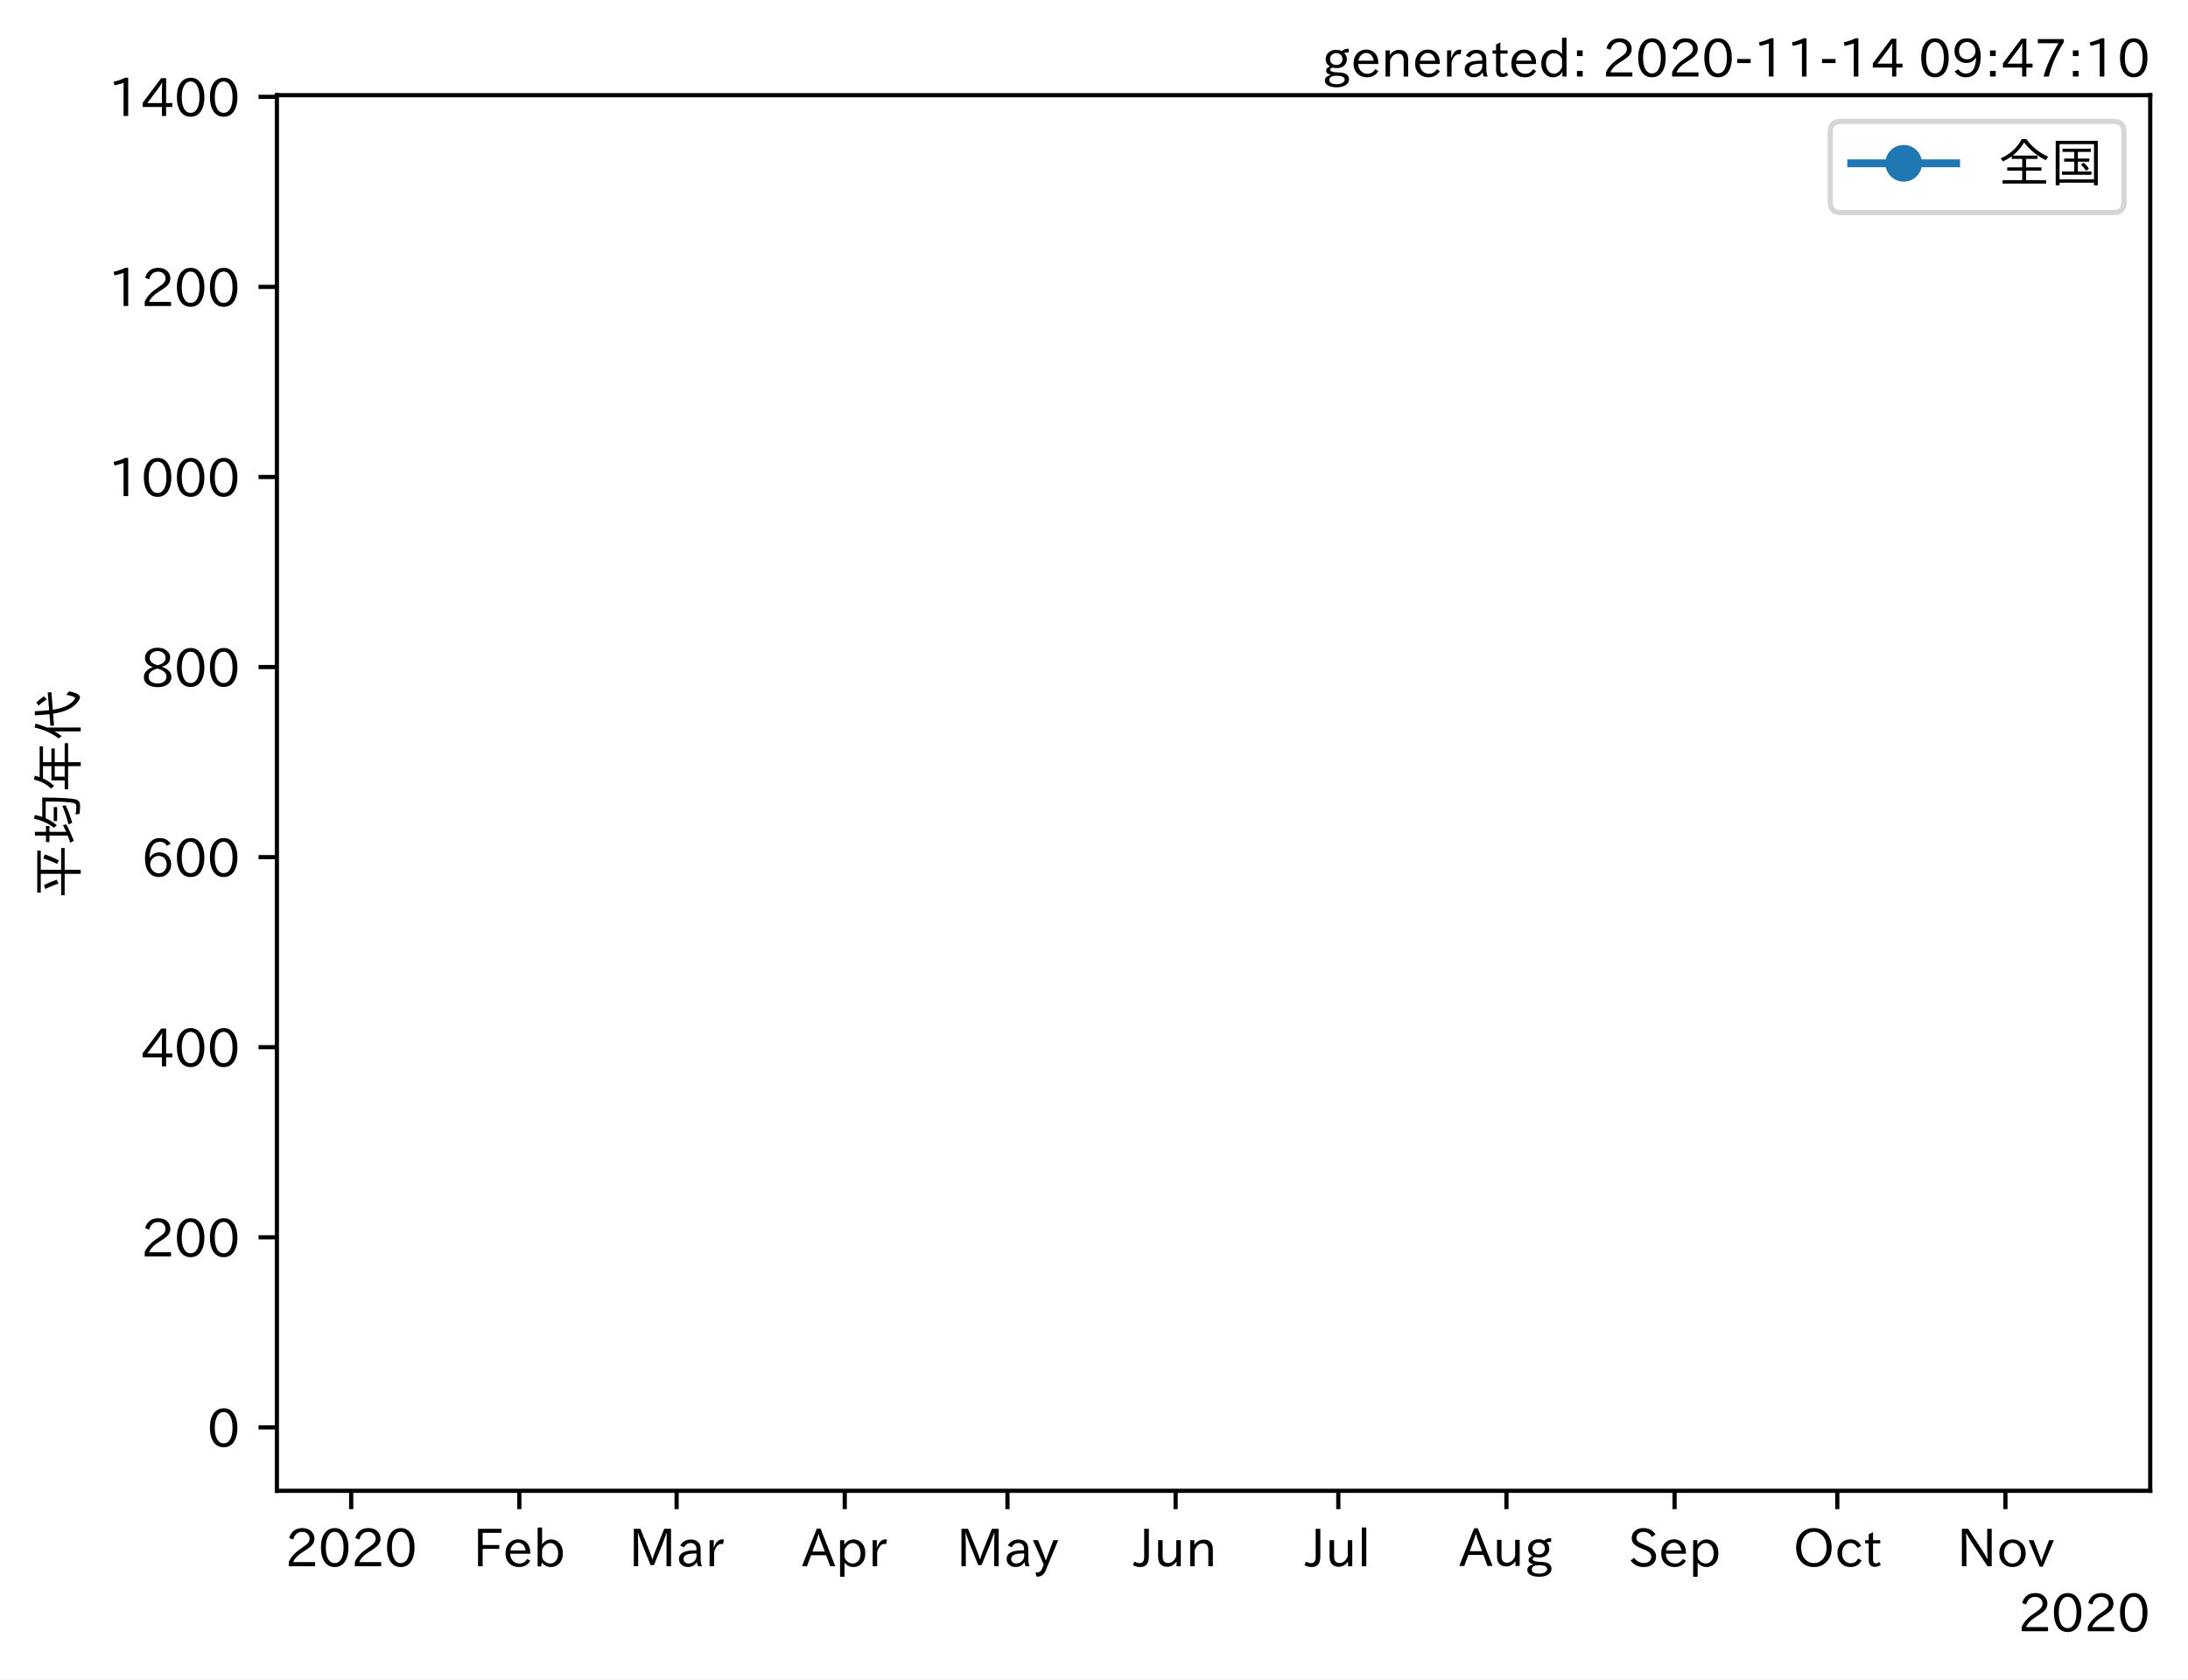
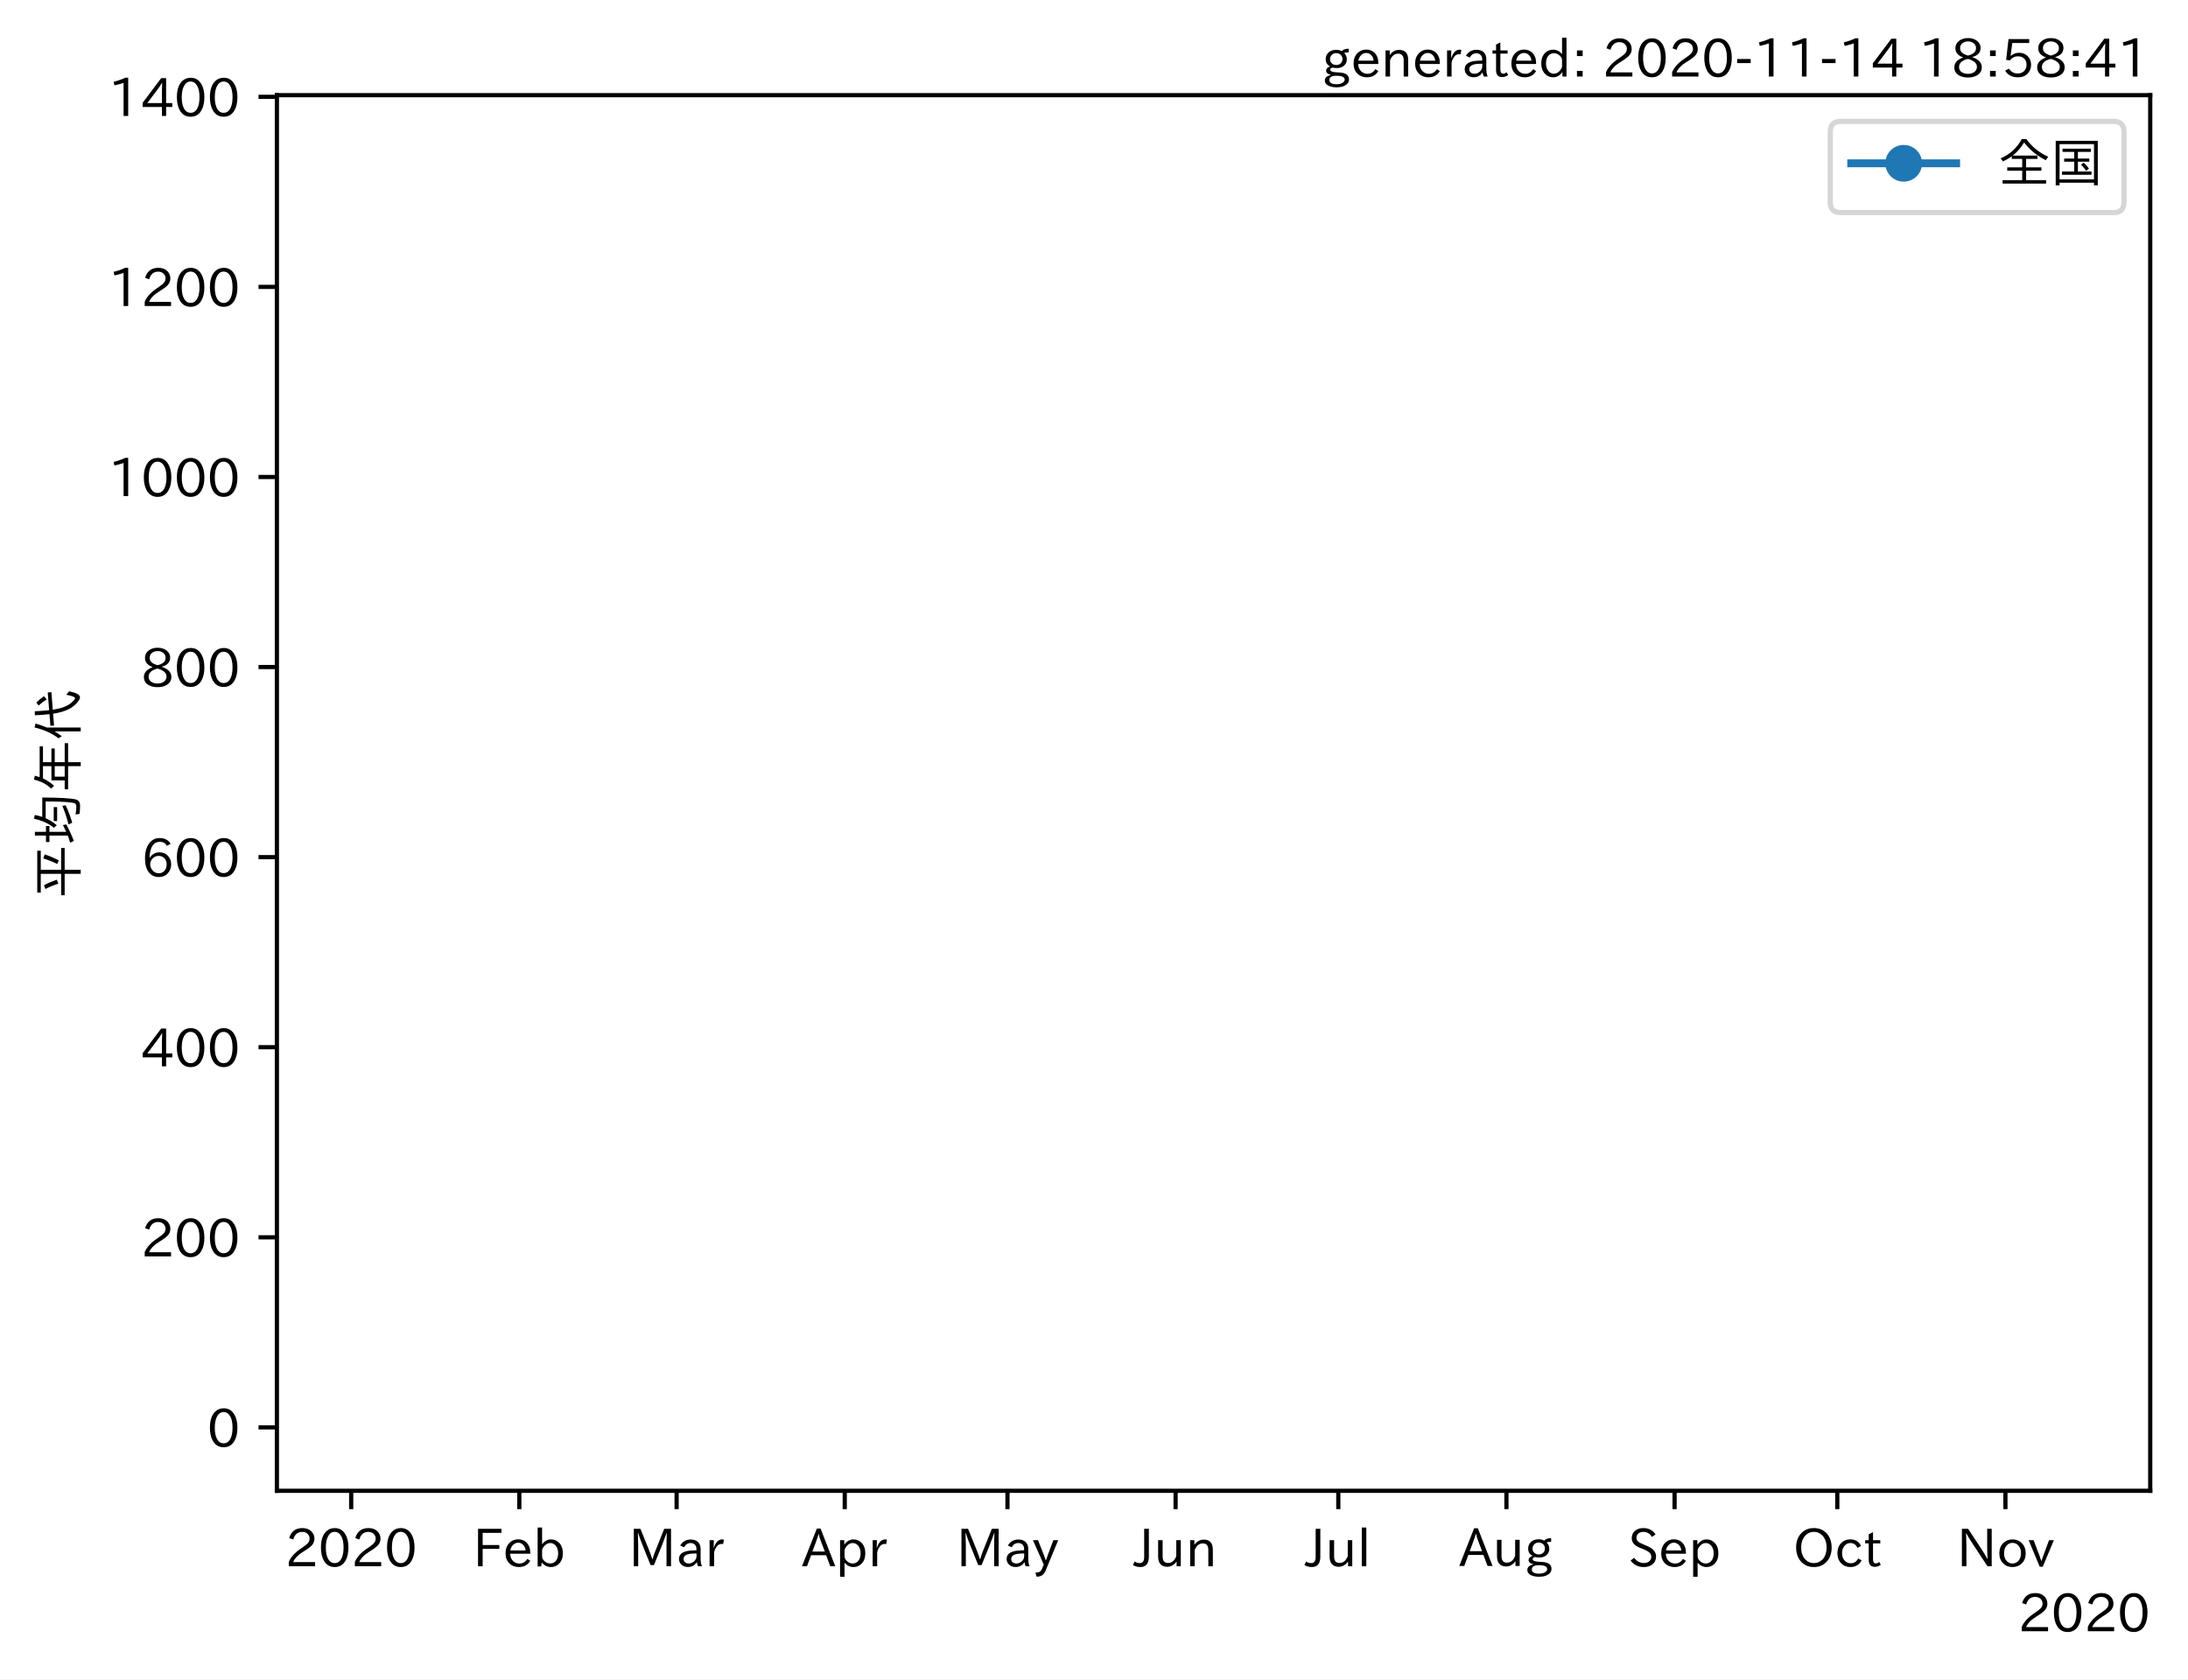
<svg xmlns="http://www.w3.org/2000/svg" xmlns:xlink="http://www.w3.org/1999/xlink" height="320.24pt" version="1.1" viewBox="0 0 417.104 320.24" width="417.104pt">
  <defs>
    <style type="text/css">*{stroke-linecap:butt;stroke-linejoin:round;}</style>
  </defs>
  <g id="figure_1">
    <g id="patch_1">
      <path d="M 0 320.24  L 417.104 320.24  L 417.104 0  L 0 0  z " style="fill:#ffffff;" />
    </g>
    <g id="axes_1">
      <g id="patch_2">
        <path d="M 52.784 284.259  L 409.904 284.259  L 409.904 18.147  L 52.784 18.147  z " style="fill:#ffffff;" />
      </g>
      <g id="matplotlib.axis_1">
        <g id="xtick_1">
          <g id="line2d_1">
            <defs>
-               <path d="M 0 0  L 0 3.5  " id="m4d1374d132" style="stroke:#000000;stroke-width:0.8;" />
+               <path d="M 0 0  L 0 3.5  " id="m9beedb4785" style="stroke:#000000;stroke-width:0.8;" />
            </defs>
            <g>
-               <use style="stroke:#000000;stroke-width:0.8;" x="66.949" xlink:href="#m4d1374d132" y="284.259" />
+               <use style="stroke:#000000;stroke-width:0.8;" x="66.949" xlink:href="#m9beedb4785" y="284.259" />
            </g>
          </g>
          <g id="text_1">
            <g transform="translate(54.35236 298.7493)scale(0.1 -0.1)">
              <defs>
                <path d="M 57.172 0.984  L 6.984 0.984  L 6.984 9.281  Q 12.891 23.047 29.594 34.422  L 32.375 36.281  Q 40.922 42.141 43.609 45.406  Q 46.688 49.266 46.688 53.812  Q 46.688 58.938 43.062 62.547  Q 39.062 66.547 32.562 66.547  Q 19.531 66.547 15.484 52  L 7.766 54.781  Q 13.328 73.828 33.062 73.828  Q 43.844 73.828 50.25 67.438  Q 55.859 61.672 55.859 53.516  Q 55.859 47.469 52.25 42.531  Q 48.922 37.75 36.969 30.281  L 34.859 29  Q 19.625 19.578 15.281 8.891  L 57.172 8.891  z " id="IPAexGothic-50" />
                <path d="M 31.844 73.828  Q 45.016 73.828 52.094 61.625  Q 57.719 51.953 57.719 36.625  Q 57.719 21.438 52.094 11.578  Q 45.125 -0.484 31.5 -0.484  Q 17.922 -0.484 10.938 11.578  Q 5.328 21.438 5.328 36.719  Q 5.328 58.016 15.625 67.719  Q 22.172 73.828 31.844 73.828  z M 31.5 66.656  Q 23.688 66.656 19.188 58.734  Q 14.594 50.734 14.594 36.625  Q 14.594 22.75 19.094 14.797  Q 23.641 6.984 31.5 6.984  Q 40.922 6.984 45.453 18.016  Q 48.438 25.344 48.438 37.109  Q 48.438 50.875 43.844 58.734  Q 39.203 66.656 31.5 66.656  z " id="IPAexGothic-48" />
              </defs>
              <use xlink:href="#IPAexGothic-50" />
              <use x="62.988" xlink:href="#IPAexGothic-48" />
              <use x="125.977" xlink:href="#IPAexGothic-50" />
              <use x="188.965" xlink:href="#IPAexGothic-48" />
            </g>
          </g>
        </g>
        <g id="xtick_2">
          <g id="line2d_2">
            <g>
-               <use style="stroke:#000000;stroke-width:0.8;" x="99.001" xlink:href="#m4d1374d132" y="284.259" />
+               <use style="stroke:#000000;stroke-width:0.8;" x="99.001" xlink:href="#m9beedb4785" y="284.259" />
            </g>
          </g>
          <g id="text_2">
            <g transform="translate(90.17768 298.7493)scale(0.1 -0.1)">
              <defs>
                <path d="M 54.203 64.703  L 18.312 64.703  L 18.312 41.5  L 50.094 41.5  L 50.094 34.188  L 18.312 34.188  L 18.312 0.984  L 9.516 0.984  L 9.516 72.406  L 54.203 72.406  z " id="IPAexGothic-70" />
                <path d="M 13.484 24.906  Q 13.922 16.266 18.891 11.281  Q 23.969 6.203 31.203 6.203  Q 40.719 6.203 46.297 15.094  L 51.906 11.375  Q 44.828 -0.484 30.172 -0.484  Q 19.094 -0.484 11.969 6.594  Q 4.781 13.812 4.781 25.641  Q 4.781 38.188 12.312 45.703  Q 19 52.391 29 52.391  Q 38.422 52.391 44.781 46.188  Q 51.906 38.969 51.906 26.906  L 51.906 24.906  z M 43.062 31.203  Q 42.328 37.984 38.281 41.891  Q 34.281 45.906 28.812 45.906  Q 22.469 45.906 17.969 40.484  Q 14.891 36.812 13.969 31.203  z " id="IPAexGothic-101" />
                <path d="M 17.578 42.672  Q 24.219 52.203 34.672 52.203  Q 43.562 52.203 49.859 45.906  Q 57.172 38.578 57.172 25.688  Q 57.172 13.094 49.859 5.812  Q 43.562 -0.484 34.469 -0.484  Q 24.359 -0.484 17 8.062  L 15.766 0.688  L 9.078 0.688  L 9.078 74.906  L 17.578 74.906  z M 17.578 31.203  L 17.578 19.578  Q 17.578 13.875 23.875 9.375  Q 28.172 6.297 33.109 6.297  Q 38.875 6.297 42.875 10.297  Q 48.188 15.766 48.188 25.484  Q 48.188 34.281 43.797 39.891  Q 39.453 45.312 33.203 45.312  Q 27.484 45.312 22.469 40.281  Q 17.578 35.406 17.578 31.203  z " id="IPAexGothic-98" />
              </defs>
              <use xlink:href="#IPAexGothic-70" />
              <use x="57.178" xlink:href="#IPAexGothic-101" />
              <use x="114.062" xlink:href="#IPAexGothic-98" />
            </g>
          </g>
        </g>
        <g id="xtick_3">
          <g id="line2d_3">
            <g>
-               <use style="stroke:#000000;stroke-width:0.8;" x="128.985" xlink:href="#m4d1374d132" y="284.259" />
+               <use style="stroke:#000000;stroke-width:0.8;" x="128.985" xlink:href="#m9beedb4785" y="284.259" />
            </g>
          </g>
          <g id="text_3">
            <g transform="translate(119.8758 298.7493)scale(0.1 -0.1)">
              <defs>
                <path d="M 80.422 0.984  L 71.828 0.984  L 71.828 39.594  Q 71.828 51.266 72.406 64.594  L 72.016 64.594  Q 68.062 53.266 63.531 41.797  L 47.906 3.266  L 41.406 3.266  L 25.641 42.578  Q 20.75 54.781 17.625 64.703  L 17.234 64.703  Q 17.828 48.922 17.828 39.891  L 17.828 0.984  L 9.516 0.984  L 9.516 72.406  L 22.125 72.406  L 39.109 30.375  Q 42.141 23 44.828 14.156  L 45.125 14.156  Q 47.312 22.125 50.531 30.172  L 67.438 72.406  L 80.422 72.406  z " id="IPAexGothic-77" />
                <path d="M 49.312 0.984  L 41.75 0.984  Q 39.984 4.734 39.547 8.688  L 39.203 8.688  Q 33.547 -0.391 22.312 -0.391  Q 14.594 -0.391 9.719 4.5  Q 5.422 8.797 5.422 14.984  Q 5.422 30.422 32.031 31.203  L 38.719 31.391  L 38.719 33.984  Q 38.719 39.203 35.75 42.188  Q 32.625 45.312 27.734 45.312  Q 19.344 45.312 15.141 37.156  L 7.719 40.578  Q 14.656 52 27.938 52  Q 37.109 52 42.047 46.875  Q 46.625 42.281 46.625 33.891  L 46.625 15.578  Q 46.625 6.25 49.312 0.984  z M 38.922 25.391  L 33.453 25.297  Q 14.109 24.859 14.109 14.891  Q 14.109 11.375 16.406 9.078  Q 19.234 6.297 23.828 6.297  Q 30.219 6.297 34.906 10.984  Q 38.922 15.141 38.922 21  z " id="IPAexGothic-97" />
                <path d="M 36.078 51.812  L 34.578 43.266  Q 32.906 43.609 31.594 43.609  Q 25.828 43.609 22.078 38.188  Q 17.391 31.344 17.391 26.172  L 17.391 0.984  L 8.797 0.984  L 8.797 50.781  L 16.891 50.781  L 16.5 35.984  L 16.703 35.984  Q 22.219 52.203 32.766 52.203  Q 34.469 52.203 36.078 51.812  z " id="IPAexGothic-114" />
              </defs>
              <use xlink:href="#IPAexGothic-77" />
              <use x="90.186" xlink:href="#IPAexGothic-97" />
              <use x="145.166" xlink:href="#IPAexGothic-114" />
            </g>
          </g>
        </g>
        <g id="xtick_4">
          <g id="line2d_4">
            <g>
-               <use style="stroke:#000000;stroke-width:0.8;" x="161.037" xlink:href="#m4d1374d132" y="284.259" />
+               <use style="stroke:#000000;stroke-width:0.8;" x="161.037" xlink:href="#m9beedb4785" y="284.259" />
            </g>
          </g>
          <g id="text_4">
            <g transform="translate(152.8948 298.7493)scale(0.1 -0.1)">
              <defs>
                <path d="M 63.375 0.984  L 53.812 0.984  L 45.906 22.016  L 17.188 22.016  L 9.422 0.984  L -0.094 0.984  L 28.219 72.906  L 35.297 72.906  z M 43.406 29.109  L 36.188 48.094  Q 33.203 56.062 31.688 62.5  L 31.391 62.5  Q 29.641 55.672 26.812 48.094  L 19.734 29.109  z " id="IPAexGothic-65" />
                <path d="M 16.797 42  Q 23.828 52.203 34.469 52.203  Q 43.266 52.203 49.562 45.906  Q 56.891 38.578 56.891 25.688  Q 56.891 13.141 49.656 5.812  Q 43.359 -0.484 34.375 -0.484  Q 24.516 -0.484 17.281 7.766  L 17.281 -19  L 8.797 -19  L 8.797 50.781  L 16.797 50.781  z M 17.281 30.469  L 17.281 20.172  Q 17.281 14.016 23.688 9.375  Q 27.984 6.297 32.906 6.297  Q 38.578 6.297 42.578 10.297  Q 47.906 15.578 47.906 25.484  Q 47.906 34.375 43.5 39.984  Q 39.109 45.312 32.812 45.312  Q 25.875 45.312 20.906 38.812  Q 17.281 34.125 17.281 30.469  z " id="IPAexGothic-112" />
              </defs>
              <use xlink:href="#IPAexGothic-65" />
              <use x="63.721" xlink:href="#IPAexGothic-112" />
              <use x="125.83" xlink:href="#IPAexGothic-114" />
            </g>
          </g>
        </g>
        <g id="xtick_5">
          <g id="line2d_5">
            <g>
-               <use style="stroke:#000000;stroke-width:0.8;" x="192.055" xlink:href="#m4d1374d132" y="284.259" />
+               <use style="stroke:#000000;stroke-width:0.8;" x="192.055" xlink:href="#m9beedb4785" y="284.259" />
            </g>
          </g>
          <g id="text_5">
            <g transform="translate(182.3354 298.7493)scale(0.1 -0.1)">
              <defs>
                <path d="M 48.781 50.781  L 24.609 -7.625  Q 19.969 -18.797 8.594 -18.797  L 7.469 -18.797  L 5.375 -10.984  L 6.984 -10.984  Q 15.141 -10.984 17.969 -3.719  L 21.188 4.297  L 0.594 50.781  L 10.297 50.781  L 21.297 22.797  Q 23.875 16.016 25.094 12.203  L 25.391 12.203  Q 27.344 18.266 29.109 22.797  L 39.5 50.781  z " id="IPAexGothic-121" />
              </defs>
              <use xlink:href="#IPAexGothic-77" />
              <use x="90.186" xlink:href="#IPAexGothic-97" />
              <use x="145.166" xlink:href="#IPAexGothic-121" />
            </g>
          </g>
        </g>
        <g id="xtick_6">
          <g id="line2d_6">
            <g>
-               <use style="stroke:#000000;stroke-width:0.8;" x="224.107" xlink:href="#m4d1374d132" y="284.259" />
+               <use style="stroke:#000000;stroke-width:0.8;" x="224.107" xlink:href="#m9beedb4785" y="284.259" />
            </g>
          </g>
          <g id="text_6">
            <g transform="translate(216.167 298.7493)scale(0.1 -0.1)">
              <defs>
                <path d="M 28.422 72.406  L 28.422 19.281  Q 28.422 -0.484 11.922 -0.484  Q 4.734 -0.484 -1.953 3.266  L 1.312 10.062  Q 5.906 6.984 10.844 6.984  Q 19.531 6.984 19.531 18.797  L 19.531 72.406  z " id="IPAexGothic-74" />
                <path d="M 51.312 0.984  L 43.312 0.984  L 43.312 10.062  Q 35.938 0 25.391 0  Q 16.75 0 11.922 5.859  Q 8.109 10.594 8.109 19.391  L 8.109 50.781  L 16.703 50.781  L 16.703 19.672  Q 16.703 7.281 27.094 7.281  Q 37.594 7.281 42.719 20.172  L 42.719 50.781  L 51.312 50.781  z " id="IPAexGothic-117" />
                <path d="M 52 0.984  L 43.406 0.984  L 43.406 31.891  Q 43.406 44.578 32.906 44.578  Q 22.312 44.578 17.391 31.891  L 17.391 0.984  L 8.797 0.984  L 8.797 50.781  L 16.797 50.781  L 16.797 41.797  Q 23.828 51.812 34.719 51.812  Q 52 51.812 52 32.375  z " id="IPAexGothic-110" />
              </defs>
              <use xlink:href="#IPAexGothic-74" />
              <use x="37.988" xlink:href="#IPAexGothic-117" />
              <use x="98.389" xlink:href="#IPAexGothic-110" />
            </g>
          </g>
        </g>
        <g id="xtick_7">
          <g id="line2d_7">
            <g>
-               <use style="stroke:#000000;stroke-width:0.8;" x="255.125" xlink:href="#m4d1374d132" y="284.259" />
+               <use style="stroke:#000000;stroke-width:0.8;" x="255.125" xlink:href="#m9beedb4785" y="284.259" />
            </g>
          </g>
          <g id="text_7">
            <g transform="translate(248.8553 298.7493)scale(0.1 -0.1)">
              <defs>
                <path d="M 17.672 0.984  L 9.078 0.984  L 9.078 74.906  L 17.672 74.906  z " id="IPAexGothic-108" />
              </defs>
              <use xlink:href="#IPAexGothic-74" />
              <use x="37.988" xlink:href="#IPAexGothic-117" />
              <use x="98.389" xlink:href="#IPAexGothic-108" />
            </g>
          </g>
        </g>
        <g id="xtick_8">
          <g id="line2d_8">
            <g>
-               <use style="stroke:#000000;stroke-width:0.8;" x="287.177" xlink:href="#m4d1374d132" y="284.259" />
+               <use style="stroke:#000000;stroke-width:0.8;" x="287.177" xlink:href="#m9beedb4785" y="284.259" />
            </g>
          </g>
          <g id="text_8">
            <g transform="translate(278.1947 298.6914)scale(0.1 -0.1)">
              <defs>
                <path d="M 20.797 17.969  Q 15.719 17.531 15.719 14.062  Q 15.719 9.578 27.547 8.984  L 33.297 8.688  Q 51.609 7.766 51.609 -4.594  Q 51.609 -10.938 45.703 -14.984  Q 39.359 -19.578 28.031 -19.578  Q 17.781 -19.578 11.531 -16.062  Q 5.516 -12.641 5.516 -6.688  Q 5.516 1.312 16.797 3.859  L 16.797 4.203  Q 7.906 6.453 7.906 12.156  Q 7.906 17.438 15.531 20.266  Q 7.125 24.609 7.125 34.078  Q 7.125 41.406 12.016 46.297  Q 17.625 51.906 27.156 51.906  Q 33.203 51.906 37.844 49.266  Q 41.406 53.953 50.922 54.109  L 50.922 47.078  Q 44.344 46.922 42.234 45.906  Q 47.406 40.828 47.406 33.891  Q 47.406 27 42.719 22.266  Q 37.5 17.094 28.328 17.094  Q 24.422 17.094 20.797 17.969  z M 27.094 45.609  Q 22.016 45.609 18.703 42.281  Q 15.438 39.016 15.438 34.078  Q 15.438 29.25 18.5 26.312  Q 21.828 23 27.438 23  Q 32.719 23 35.891 26.219  Q 39.109 29.391 39.109 34.422  Q 39.109 39.016 35.891 42.188  Q 32.516 45.609 27.094 45.609  z M 27.391 2.484  Q 14.109 2.484 14.109 -5.719  Q 14.109 -13.672 28.125 -13.672  Q 37.156 -13.672 41.219 -9.469  Q 43.312 -7.516 43.312 -4.891  Q 43.312 2.484 27.391 2.484  z " id="IPAexGothic-103" />
              </defs>
              <use xlink:href="#IPAexGothic-65" />
              <use x="63.721" xlink:href="#IPAexGothic-117" />
              <use x="124.121" xlink:href="#IPAexGothic-103" />
            </g>
          </g>
        </g>
        <g id="xtick_9">
          <g id="line2d_9">
            <g>
-               <use style="stroke:#000000;stroke-width:0.8;" x="319.229" xlink:href="#m4d1374d132" y="284.259" />
+               <use style="stroke:#000000;stroke-width:0.8;" x="319.229" xlink:href="#m9beedb4785" y="284.259" />
            </g>
          </g>
          <g id="text_9">
            <g transform="translate(310.3536 298.7493)scale(0.1 -0.1)">
              <defs>
                <path d="M 45.609 56.891  Q 40.047 66.547 28.953 66.547  Q 22.703 66.547 18.953 62.641  Q 16.062 59.422 16.062 55.219  Q 16.062 50.594 19.781 47.609  Q 22.562 45.516 31 42  L 34.375 40.578  Q 45.703 36.031 49.859 30.516  Q 53.469 25.688 53.469 19.672  Q 53.469 10.062 46.391 4.5  Q 39.984 -0.484 30.172 -0.484  Q 13.766 -0.484 4.891 11.969  L 11.766 17.188  Q 18.797 7.172 30.281 7.172  Q 35.75 7.172 39.594 9.766  Q 44.391 13.234 44.391 19  Q 44.391 23.484 40.875 27  Q 37.109 30.609 27 34.469  L 24.078 35.594  Q 7.078 42.094 7.078 54.391  Q 7.078 62.594 12.594 67.922  Q 18.797 73.828 29.109 73.828  Q 44.391 73.828 52.484 61.812  z " id="IPAexGothic-83" />
              </defs>
              <use xlink:href="#IPAexGothic-83" />
              <use x="58.496" xlink:href="#IPAexGothic-101" />
              <use x="115.381" xlink:href="#IPAexGothic-112" />
            </g>
          </g>
        </g>
        <g id="xtick_10">
          <g id="line2d_10">
            <g>
-               <use style="stroke:#000000;stroke-width:0.8;" x="350.247" xlink:href="#m4d1374d132" y="284.259" />
+               <use style="stroke:#000000;stroke-width:0.8;" x="350.247" xlink:href="#m9beedb4785" y="284.259" />
            </g>
          </g>
          <g id="text_10">
            <g transform="translate(341.8114 298.7493)scale(0.1 -0.1)">
              <defs>
                <path d="M 39.703 73.828  Q 54 73.828 63.188 64.656  Q 73.578 54.25 73.578 36.422  Q 73.578 19.047 62.984 8.594  Q 53.906 -0.484 39.703 -0.484  Q 25.594 -0.484 16.5 8.594  Q 5.906 19.047 5.906 36.812  Q 5.906 54.203 16.312 64.656  Q 25.484 73.828 39.703 73.828  z M 39.703 66.656  Q 30.516 66.656 23.922 60.062  Q 15.531 51.609 15.531 36.719  Q 15.531 21.734 23.922 13.484  Q 30.422 6.984 39.703 6.984  Q 48.922 6.984 55.562 13.484  Q 63.969 21.875 63.969 37.109  Q 63.969 51.516 55.469 60.062  Q 49.031 66.656 39.703 66.656  z " id="IPAexGothic-79" />
                <path d="M 51.078 12.25  Q 44.281 -0.484 29.688 -0.484  Q 19.188 -0.484 12.312 6.391  Q 4.891 13.922 4.891 25.984  Q 4.891 37.938 12.312 45.516  Q 19.094 52.297 29.391 52.297  Q 43.953 52.297 50.094 39.703  L 43.172 36.078  Q 38.812 45.312 29.688 45.312  Q 23.688 45.312 19.281 40.922  Q 13.766 35.406 13.766 25.781  Q 13.766 16.703 19.094 11.375  Q 23.781 6.688 30.562 6.688  Q 39.797 6.688 44.484 15.875  z " id="IPAexGothic-99" />
                <path d="M 33.203 3.766  Q 27.641 -0.094 21.828 -0.094  Q 10.203 -0.094 10.203 12.984  L 10.203 44.672  L 3.422 44.672  L 3.422 50.781  L 10.203 50.781  L 10.203 61.969  L 18.406 66.062  L 18.406 50.781  L 32.234 50.781  L 32.234 44.672  L 18.406 44.672  L 18.406 14.156  Q 18.406 6.5 23.641 6.5  Q 27.156 6.5 30.328 9.188  z " id="IPAexGothic-116" />
              </defs>
              <use xlink:href="#IPAexGothic-79" />
              <use x="79.688" xlink:href="#IPAexGothic-99" />
              <use x="134.082" xlink:href="#IPAexGothic-116" />
            </g>
          </g>
        </g>
        <g id="xtick_11">
          <g id="line2d_11">
            <g>
-               <use style="stroke:#000000;stroke-width:0.8;" x="382.298" xlink:href="#m4d1374d132" y="284.259" />
+               <use style="stroke:#000000;stroke-width:0.8;" x="382.298" xlink:href="#m9beedb4785" y="284.259" />
            </g>
          </g>
          <g id="text_11">
            <g transform="translate(373.05 298.7493)scale(0.1 -0.1)">
              <defs>
                <path d="M 66.312 0.984  L 58.297 0.984  L 26.516 49.219  Q 22.906 54.688 17.828 64.016  L 17.438 64.016  L 17.625 59.328  Q 18.109 43.797 18.109 38.578  L 18.109 0.984  L 9.516 0.984  L 9.516 72.406  L 21.344 72.406  L 48.641 30.906  Q 53.953 22.609 58.016 15.094  L 58.406 15.094  Q 57.719 29.641 57.719 38.578  L 57.719 72.406  L 66.312 72.406  z " id="IPAexGothic-78" />
                <path d="M 29.984 52.203  Q 40.531 52.203 47.75 45.125  Q 55.172 37.703 55.172 25.594  Q 55.172 13.875 47.906 6.594  Q 40.766 -0.484 29.984 -0.484  Q 19.188 -0.484 12.203 6.5  Q 4.891 13.766 4.891 25.875  Q 4.891 37.703 12.312 45.125  Q 19.391 52.203 29.984 52.203  z M 29.984 45.609  Q 23.734 45.609 19.391 41.109  Q 13.875 35.594 13.875 25.781  Q 13.875 16.109 19.281 10.688  Q 23.688 6.297 29.984 6.297  Q 36.422 6.297 40.766 10.797  Q 46.188 16.219 46.188 26.125  Q 46.188 35.453 40.672 41.109  Q 36.188 45.609 29.984 45.609  z " id="IPAexGothic-111" />
                <path d="M 48.484 50.781  L 27.297 0.094  L 21.484 0.094  L 0.391 50.781  L 9.812 50.781  L 20.906 21.688  L 23.781 13.188  L 24.516 10.984  L 24.812 10.984  Q 25.641 13.812 28.469 21.688  L 39.312 50.781  z " id="IPAexGothic-118" />
              </defs>
              <use xlink:href="#IPAexGothic-78" />
              <use x="75.977" xlink:href="#IPAexGothic-111" />
              <use x="136.377" xlink:href="#IPAexGothic-118" />
            </g>
          </g>
        </g>
        <g id="text_12">
          <g transform="translate(384.7106 311.1399)scale(0.1 -0.1)">
            <use xlink:href="#IPAexGothic-50" />
            <use x="62.988" xlink:href="#IPAexGothic-48" />
            <use x="125.977" xlink:href="#IPAexGothic-50" />
            <use x="188.965" xlink:href="#IPAexGothic-48" />
          </g>
        </g>
      </g>
      <g id="matplotlib.axis_2">
        <g id="ytick_1">
          <g id="line2d_12">
            <defs>
-               <path d="M 0 0  L -3.5 0  " id="m777c8a461e" style="stroke:#000000;stroke-width:0.8;" />
+               <path d="M 0 0  L -3.5 0  " id="mb9c42ba716" style="stroke:#000000;stroke-width:0.8;" />
            </defs>
            <g>
-               <use style="stroke:#000000;stroke-width:0.8;" x="52.784" xlink:href="#m777c8a461e" y="272.163" />
+               <use style="stroke:#000000;stroke-width:0.8;" x="52.784" xlink:href="#mb9c42ba716" y="272.163" />
            </g>
          </g>
          <g id="text_13">
            <g transform="translate(39.48594 275.9079)scale(0.1 -0.1)">
              <use xlink:href="#IPAexGothic-48" />
            </g>
          </g>
        </g>
        <g id="ytick_2">
          <g id="line2d_13">
            <g>
-               <use style="stroke:#000000;stroke-width:0.8;" x="52.784" xlink:href="#m777c8a461e" y="235.92" />
+               <use style="stroke:#000000;stroke-width:0.8;" x="52.784" xlink:href="#mb9c42ba716" y="235.92" />
            </g>
          </g>
          <g id="text_14">
            <g transform="translate(26.88906 239.6652)scale(0.1 -0.1)">
              <use xlink:href="#IPAexGothic-50" />
              <use x="62.988" xlink:href="#IPAexGothic-48" />
              <use x="125.977" xlink:href="#IPAexGothic-48" />
            </g>
          </g>
        </g>
        <g id="ytick_3">
          <g id="line2d_14">
            <g>
-               <use style="stroke:#000000;stroke-width:0.8;" x="52.784" xlink:href="#m777c8a461e" y="199.677" />
+               <use style="stroke:#000000;stroke-width:0.8;" x="52.784" xlink:href="#mb9c42ba716" y="199.677" />
            </g>
          </g>
          <g id="text_15">
            <g transform="translate(26.88906 203.4225)scale(0.1 -0.1)">
              <defs>
                <path d="M 59.578 18.109  L 47.797 18.109  L 47.797 0.984  L 39.797 0.984  L 39.797 18.109  L 3.078 18.109  L 3.078 26.125  L 38.375 73.094  L 47.797 73.094  L 47.797 25.531  L 59.578 25.531  z M 40.281 64.203  L 39.984 64.203  Q 35.594 57.125 31.297 51.312  L 11.859 25.531  L 39.797 25.531  L 39.797 49.125  Q 39.797 54.391 40.281 64.203  z " id="IPAexGothic-52" />
              </defs>
              <use xlink:href="#IPAexGothic-52" />
              <use x="62.988" xlink:href="#IPAexGothic-48" />
              <use x="125.977" xlink:href="#IPAexGothic-48" />
            </g>
          </g>
        </g>
        <g id="ytick_4">
          <g id="line2d_15">
            <g>
-               <use style="stroke:#000000;stroke-width:0.8;" x="52.784" xlink:href="#m777c8a461e" y="163.435" />
+               <use style="stroke:#000000;stroke-width:0.8;" x="52.784" xlink:href="#mb9c42ba716" y="163.435" />
            </g>
          </g>
          <g id="text_16">
            <g transform="translate(26.88906 167.1798)scale(0.1 -0.1)">
              <defs>
                <path d="M 16.5 36.375  Q 23.578 46.578 34.906 46.578  Q 45.406 46.578 51.812 39.266  Q 57.422 32.906 57.422 23.781  Q 57.422 13.812 51.125 6.781  Q 44.578 -0.484 34.031 -0.484  Q 21.484 -0.484 14.406 9.078  Q 7.516 18.406 7.516 34.812  Q 7.516 53.516 15.828 64.203  Q 23.344 73.828 35.5 73.828  Q 49.859 73.828 56.391 62.891  L 49.219 58.984  Q 45.219 66.656 35.938 66.656  Q 17.484 66.656 16.109 36.375  z M 33.453 39.797  Q 26.312 39.797 21.625 34.469  Q 17.438 29.688 17.438 24.078  Q 17.438 18.062 21.141 13.188  Q 26.125 6.688 33.734 6.688  Q 41.703 6.688 45.953 13.188  Q 48.828 17.625 48.828 23.484  Q 48.828 30.375 45.016 34.812  Q 40.625 39.797 33.453 39.797  z " id="IPAexGothic-54" />
              </defs>
              <use xlink:href="#IPAexGothic-54" />
              <use x="62.988" xlink:href="#IPAexGothic-48" />
              <use x="125.977" xlink:href="#IPAexGothic-48" />
            </g>
          </g>
        </g>
        <g id="ytick_5">
          <g id="line2d_16">
            <g>
-               <use style="stroke:#000000;stroke-width:0.8;" x="52.784" xlink:href="#m777c8a461e" y="127.192" />
+               <use style="stroke:#000000;stroke-width:0.8;" x="52.784" xlink:href="#mb9c42ba716" y="127.192" />
            </g>
          </g>
          <g id="text_17">
            <g transform="translate(26.88906 130.9372)scale(0.1 -0.1)">
              <defs>
                <path d="M 39.703 37.891  Q 57.812 31.734 57.812 18.703  Q 57.812 8.453 48.438 3.078  Q 41.609 -0.875 31.5 -0.875  Q 21.344 -0.875 14.5 3.078  Q 5.422 8.297 5.422 18.406  Q 5.422 31.062 22.016 37.203  L 22.016 37.5  Q 7.516 42.719 7.516 54.828  Q 7.516 64.062 15.328 69.625  Q 21.969 74.312 31.547 74.312  Q 42.234 74.312 48.922 68.797  Q 55.516 63.578 55.516 55.719  Q 55.516 42.281 39.703 38.188  z M 31.594 41.016  Q 46.828 44.625 46.828 55.125  Q 46.828 61.188 41.797 64.844  Q 37.703 67.922 31.5 67.922  Q 25.094 67.922 20.797 64.5  Q 16.406 60.891 16.406 55.031  Q 16.406 49.219 21.094 45.703  Q 23.344 43.891 26.906 42.531  Q 31 40.875 31.594 41.016  z M 30.906 34.516  Q 14.406 30.172 14.406 19  Q 14.406 12.109 20.516 8.688  Q 25.094 6.109 31.391 6.109  Q 40.234 6.109 45.016 10.891  Q 48.531 14.406 48.531 19.531  Q 48.531 24.906 43.656 28.906  Q 40.766 31.156 36.719 32.812  Q 31.984 34.719 30.906 34.516  z " id="IPAexGothic-56" />
              </defs>
              <use xlink:href="#IPAexGothic-56" />
              <use x="62.988" xlink:href="#IPAexGothic-48" />
              <use x="125.977" xlink:href="#IPAexGothic-48" />
            </g>
          </g>
        </g>
        <g id="ytick_6">
          <g id="line2d_17">
            <g>
-               <use style="stroke:#000000;stroke-width:0.8;" x="52.784" xlink:href="#m777c8a461e" y="90.949" />
+               <use style="stroke:#000000;stroke-width:0.8;" x="52.784" xlink:href="#mb9c42ba716" y="90.949" />
            </g>
          </g>
          <g id="text_18">
            <g transform="translate(20.59062 94.69445)scale(0.1 -0.1)">
              <defs>
                <path d="M 38.484 0.984  L 29.688 0.984  L 29.688 64.109  Q 21.438 61.281 12.312 59.328  L 10.688 66.109  Q 23.734 69.391 32.906 73.922  L 38.484 73.922  z " id="IPAexGothic-49" />
              </defs>
              <use xlink:href="#IPAexGothic-49" />
              <use x="62.988" xlink:href="#IPAexGothic-48" />
              <use x="125.977" xlink:href="#IPAexGothic-48" />
              <use x="188.965" xlink:href="#IPAexGothic-48" />
            </g>
          </g>
        </g>
        <g id="ytick_7">
          <g id="line2d_18">
            <g>
-               <use style="stroke:#000000;stroke-width:0.8;" x="52.784" xlink:href="#m777c8a461e" y="54.706" />
+               <use style="stroke:#000000;stroke-width:0.8;" x="52.784" xlink:href="#mb9c42ba716" y="54.706" />
            </g>
          </g>
          <g id="text_19">
            <g transform="translate(20.59062 58.45176)scale(0.1 -0.1)">
              <use xlink:href="#IPAexGothic-49" />
              <use x="62.988" xlink:href="#IPAexGothic-50" />
              <use x="125.977" xlink:href="#IPAexGothic-48" />
              <use x="188.965" xlink:href="#IPAexGothic-48" />
            </g>
          </g>
        </g>
        <g id="ytick_8">
          <g id="line2d_19">
            <g>
-               <use style="stroke:#000000;stroke-width:0.8;" x="52.784" xlink:href="#m777c8a461e" y="18.464" />
+               <use style="stroke:#000000;stroke-width:0.8;" x="52.784" xlink:href="#mb9c42ba716" y="18.464" />
            </g>
          </g>
          <g id="text_20">
            <g transform="translate(20.59062 22.20906)scale(0.1 -0.1)">
              <use xlink:href="#IPAexGothic-49" />
              <use x="62.988" xlink:href="#IPAexGothic-52" />
              <use x="125.977" xlink:href="#IPAexGothic-48" />
              <use x="188.965" xlink:href="#IPAexGothic-48" />
            </g>
          </g>
        </g>
        <g id="text_21">
          <g transform="translate(14.69063 171.2026)rotate(-90)scale(0.1 -0.1)">
            <defs>
              <path d="M 53.469 69.188  L 53.469 30.328  L 95.062 30.328  L 95.062 23.641  L 53.469 23.641  L 53.469 -6.984  L 45.844 -6.984  L 45.844 23.641  L 5.031 23.641  L 5.031 30.328  L 45.844 30.328  L 45.844 69.188  L 10.016 69.188  L 10.016 75.875  L 90.047 75.875  L 90.047 69.188  z M 27 35.594  Q 23.25 48.344 16.891 60.297  L 24.125 63.094  Q 29.297 53.469 34.719 38.625  z M 64.594 37.891  Q 70.453 49.031 75.203 64.5  L 82.906 61.625  Q 77.875 46.969 71.391 34.812  z " id="IPAexGothic-24179" />
              <path d="M 18.844 59.281  L 18.844 80.375  L 25.922 80.375  L 25.922 59.281  L 37.016 59.281  L 37.016 52.688  L 25.922 52.688  L 25.922 20.703  Q 32.469 23.641 38.812 26.906  L 40.094 20.516  Q 24.312 12.109 8.734 6.203  L 5.219 13.094  Q 12.547 15.234 18.844 17.781  L 18.844 52.688  L 6.453 52.688  L 6.453 59.281  z M 54.297 66.312  L 91.312 66.312  Q 91.156 17.672 87.797 2.875  Q 85.844 -5.719 75.594 -5.719  Q 68.266 -5.719 60.297 -4.781  L 58.891 2.875  Q 66.266 1.375 73.922 1.375  Q 79.047 1.375 80.422 4.781  Q 83.734 14.359 83.891 59.812  L 51.812 59.812  Q 47.078 48.734 38.531 38.625  L 33.594 44.188  Q 46 59.188 50.922 82.234  L 58.109 80.422  Q 56.547 72.859 54.297 66.312  z M 46.484 44.484  L 73.094 44.484  L 73.094 37.984  L 46.484 37.984  z M 39.984 16.312  Q 58.547 20.906 75.594 28.078  L 76.422 21.688  Q 59.859 13.922 43.219 9.188  z " id="IPAexGothic-22343" />
              <path d="M 27.688 64.984  Q 22.562 53.469 13.672 43.797  L 8.25 49.469  Q 20.656 61.578 25.484 82.172  L 32.953 80.562  Q 31.156 74.359 30.172 71.297  L 88.969 71.297  L 88.969 64.984  L 58.688 64.984  L 58.688 48.875  L 84.906 48.875  L 84.906 42.578  L 58.688 42.578  L 58.688 23.578  L 94.969 23.578  L 94.969 17.094  L 58.688 17.094  L 58.688 -7.031  L 51.172 -7.031  L 51.172 17.094  L 6.984 17.094  L 6.984 23.578  L 23.969 23.578  L 23.969 48.875  L 51.172 48.875  L 51.172 64.984  z M 51.172 42.578  L 31.156 42.578  L 31.156 23.578  L 51.172 23.578  z " id="IPAexGothic-24180" />
              <path d="M 24.812 57.625  L 24.812 -6.984  L 17.484 -6.984  L 17.484 43.016  Q 14.016 36.812 8.297 29.203  L 4.203 35.297  Q 18.562 54 24.906 81  L 32.328 79.203  Q 28.859 67.047 24.812 57.625  z M 51.219 45.703  L 28.516 43.891  L 28.078 50.781  L 50.297 52.594  Q 48.922 63.875 48.188 80.516  L 55.812 80.516  Q 56.594 63.094 57.812 53.219  L 91.703 55.906  L 92.188 48.875  L 58.688 46.297  Q 58.734 46.188 58.797 45.906  Q 58.844 45.562 58.891 45.406  Q 62.359 21.969 72.406 10.406  Q 77.984 3.906 81 3.906  Q 84.234 3.906 87.203 20.516  L 93.891 15.188  Q 89.547 -5.609 82.516 -5.609  Q 78.766 -5.609 72.016 0.094  Q 56.109 13.281 51.312 44.828  Q 51.219 45.125 51.219 45.703  z M 78.328 57.812  Q 73.531 65.922 66.703 73.188  L 72.406 77.688  Q 78.906 71.188 84.516 63.094  z " id="IPAexGothic-20195" />
            </defs>
            <use xlink:href="#IPAexGothic-24179" />
            <use x="100" xlink:href="#IPAexGothic-22343" />
            <use x="200" xlink:href="#IPAexGothic-24180" />
            <use x="300" xlink:href="#IPAexGothic-20195" />
          </g>
        </g>
      </g>
      <g id="line2d_20" />
      <g id="patch_3">
        <path d="M 52.784 284.259  L 52.784 18.147  " style="fill:none;stroke:#000000;stroke-linecap:square;stroke-linejoin:miter;stroke-width:0.8;" />
      </g>
      <g id="patch_4">
        <path d="M 409.904 284.259  L 409.904 18.147  " style="fill:none;stroke:#000000;stroke-linecap:square;stroke-linejoin:miter;stroke-width:0.8;" />
      </g>
      <g id="patch_5">
        <path d="M 52.784 284.259  L 409.904 284.259  " style="fill:none;stroke:#000000;stroke-linecap:square;stroke-linejoin:miter;stroke-width:0.8;" />
      </g>
      <g id="patch_6">
        <path d="M 52.784 18.147  L 409.904 18.147  " style="fill:none;stroke:#000000;stroke-linecap:square;stroke-linejoin:miter;stroke-width:0.8;" />
      </g>
      <g id="legend_1">
        <g id="patch_7">
          <path d="M 350.904 40.537  L 402.904 40.537  Q 404.904 40.537 404.904 38.537  L 404.904 25.147  Q 404.904 23.147 402.904 23.147  L 350.904 23.147  Q 348.904 23.147 348.904 25.147  L 348.904 38.537  Q 348.904 40.537 350.904 40.537  z " style="fill:#ffffff;opacity:0.8;stroke:#cccccc;stroke-linejoin:miter;" />
        </g>
        <g id="line2d_21">
          <path d="M 352.904 31.137  L 372.904 31.137  " style="fill:none;stroke:#1f77b4;stroke-linecap:square;stroke-width:1.5;" />
        </g>
        <g id="line2d_22">
          <defs>
-             <path d="M 0 3  C 0.796 3 1.559 2.684 2.121 2.121  C 2.684 1.559 3 0.796 3 0  C 3 -0.796 2.684 -1.559 2.121 -2.121  C 1.559 -2.684 0.796 -3 0 -3  C -0.796 -3 -1.559 -2.684 -2.121 -2.121  C -2.684 -1.559 -3 -0.796 -3 0  C -3 0.796 -2.684 1.559 -2.121 2.121  C -1.559 2.684 -0.796 3 0 3  z " id="m3f1c42ead3" style="stroke:#1f77b4;" />
+             <path d="M 0 3  C 0.796 3 1.559 2.684 2.121 2.121  C 2.684 1.559 3 0.796 3 0  C 3 -0.796 2.684 -1.559 2.121 -2.121  C 1.559 -2.684 0.796 -3 0 -3  C -0.796 -3 -1.559 -2.684 -2.121 -2.121  C -2.684 -1.559 -3 -0.796 -3 0  C -3 0.796 -2.684 1.559 -2.121 2.121  C -1.559 2.684 -0.796 3 0 3  z " id="m827717cbd4" style="stroke:#1f77b4;" />
          </defs>
          <g>
-             <use style="fill:#1f77b4;stroke:#1f77b4;" x="362.904" xlink:href="#m3f1c42ead3" y="31.137" />
+             <use style="fill:#1f77b4;stroke:#1f77b4;" x="362.904" xlink:href="#m827717cbd4" y="31.137" />
          </g>
        </g>
        <g id="text_22">
          <g transform="translate(380.9044 34.63725)scale(0.1 -0.1)">
            <defs>
              <path d="M 53.375 43.406  L 53.375 27.297  L 82.562 27.297  L 82.562 20.906  L 53.375 20.906  L 53.375 2.875  L 91.547 2.875  L 91.547 -3.609  L 8.547 -3.609  L 8.547 2.875  L 45.953 2.875  L 45.953 20.906  L 17.438 20.906  L 17.438 27.297  L 45.953 27.297  L 45.953 43.406  L 26.031 43.406  L 26.031 48.297  Q 18.562 42.875 9.328 38.625  L 4.938 44.484  Q 31.344 55.766 45.125 81.203  L 53.766 81.203  Q 70.172 58.797 95.562 47.516  L 90.875 40.922  Q 66.109 53.328 49.562 74.609  Q 40.672 59.906 27.938 49.703  L 75.047 49.703  L 75.047 43.406  z " id="IPAexGothic-20840" />
              <path d="M 52.094 56.688  L 52.094 44.094  L 73.875 44.094  L 73.875 38.094  L 52.094 38.094  L 52.094 19.391  L 77.984 19.391  L 77.984 13.094  L 21.828 13.094  L 21.828 19.391  L 45.125 19.391  L 45.125 38.094  L 25.922 38.094  L 25.922 44.094  L 45.125 44.094  L 45.125 56.688  L 22.797 56.688  L 22.797 62.891  L 76.906 62.891  L 76.906 56.688  z M 67.922 20.516  Q 63.578 26.953 58.109 32.422  L 63.141 36.281  Q 68.562 31.453 73.188 25  z M 89.984 77.875  L 89.984 -6.984  L 82.812 -6.984  L 82.812 -2  L 17.141 -2  L 17.141 -6.984  L 9.812 -6.984  L 9.812 77.875  z M 17.141 71.578  L 17.141 4.297  L 82.812 4.297  L 82.812 71.578  z " id="IPAexGothic-22269" />
            </defs>
            <use xlink:href="#IPAexGothic-20840" />
            <use x="100" xlink:href="#IPAexGothic-22269" />
          </g>
        </g>
      </g>
    </g>
    <g id="text_23">
      <g transform="translate(252.0091 14.69063)scale(0.1 -0.1)">
        <defs>
          <path d="M 52.984 0.984  L 45.172 0.984  L 45.172 9.672  Q 38.141 -0.484 27.391 -0.484  Q 18.453 -0.484 12.312 5.812  Q 4.891 13.188 4.891 25.984  Q 4.891 38.531 12.062 45.906  Q 18.266 52.203 27.391 52.203  Q 37.25 52.203 44.484 43.891  L 44.484 74.906  L 52.984 74.906  z M 44.484 20.359  L 44.484 32.766  Q 44.484 37.703 38.375 42.281  Q 34.078 45.406 28.953 45.406  Q 23.188 45.406 19.188 41.406  Q 13.875 36.078 13.875 26.219  Q 13.875 17.328 18.266 11.719  Q 22.516 6.391 28.859 6.391  Q 36.281 6.391 41.5 13.672  Q 44.484 17.719 44.484 20.359  z " id="IPAexGothic-100" />
          <path d="M 21.391 39.984  L 10.5 39.984  L 10.5 50.781  L 21.391 50.781  z M 21.391 0.984  L 10.5 0.984  L 10.5 11.766  L 21.391 11.766  z " id="IPAexGothic-58" />
          <path id="IPAexGothic-32" />
          <path d="M 30.766 26.609  L 4.984 26.609  L 4.984 34.422  L 30.766 34.422  z " id="IPAexGothic-45" />
-           <path d="M 46.625 36.812  Q 39.75 26.812 28.328 26.812  Q 19.578 26.812 13.234 32.125  Q 5.719 38.422 5.719 49.422  Q 5.719 59.578 12.016 66.656  Q 18.453 73.828 29.203 73.828  Q 43.75 73.828 50.641 61.719  Q 55.609 52.781 55.609 38.625  Q 55.609 19.531 47.516 9.188  Q 39.891 -0.484 27.641 -0.484  Q 13.422 -0.484 6.109 10.984  L 13.328 14.891  Q 18.062 6.688 27.391 6.688  Q 45.656 6.688 47.016 36.812  z M 29.5 66.844  Q 22.656 66.844 18.312 61.719  Q 14.406 57.078 14.406 50  Q 14.406 42.828 18.109 38.719  Q 22.406 33.797 29.781 33.797  Q 37.984 33.797 42.625 40.188  Q 45.703 44.484 45.703 49.516  Q 45.703 55.516 42.094 60.359  Q 37.109 66.844 29.5 66.844  z " id="IPAexGothic-57" />
-           <path d="M 56.203 66.609  Q 34.969 32.906 27.781 0.984  L 17.672 0.984  Q 24.703 28.656 46.094 64.5  L 6.688 64.5  L 6.688 72.406  L 56.203 72.406  z " id="IPAexGothic-55" />
+           <path d="M 18.406 40.672  Q 25.531 46.297 33.938 46.297  Q 44 46.297 50.641 39.5  Q 56.844 33.016 56.844 23.391  Q 56.844 14.656 51.516 8.016  Q 44.828 -0.484 31.734 -0.484  Q 14.984 -0.484 7.328 12.25  L 14.656 16.062  Q 20.453 6.781 31.453 6.781  Q 38.531 6.781 43.266 11.188  Q 48.141 15.828 48.141 23.484  Q 48.141 30.719 43.844 35.016  Q 39.359 39.5 32.125 39.5  Q 21.969 39.5 16.75 31.688  L 9.234 32.672  L 13.812 72.406  L 53.219 72.406  L 53.219 64.891  L 20.953 64.891  L 17.719 40.672  z " id="IPAexGothic-53" />
        </defs>
        <use xlink:href="#IPAexGothic-103" />
        <use x="55.518" xlink:href="#IPAexGothic-101" />
        <use x="112.402" xlink:href="#IPAexGothic-110" />
        <use x="172.803" xlink:href="#IPAexGothic-101" />
        <use x="229.688" xlink:href="#IPAexGothic-114" />
        <use x="266.699" xlink:href="#IPAexGothic-97" />
        <use x="321.68" xlink:href="#IPAexGothic-116" />
        <use x="356.299" xlink:href="#IPAexGothic-101" />
        <use x="413.184" xlink:href="#IPAexGothic-100" />
        <use x="475.586" xlink:href="#IPAexGothic-58" />
        <use x="507.568" xlink:href="#IPAexGothic-32" />
        <use x="534.57" xlink:href="#IPAexGothic-50" />
        <use x="597.559" xlink:href="#IPAexGothic-48" />
        <use x="660.547" xlink:href="#IPAexGothic-50" />
        <use x="723.535" xlink:href="#IPAexGothic-48" />
        <use x="786.523" xlink:href="#IPAexGothic-45" />
        <use x="822.314" xlink:href="#IPAexGothic-49" />
        <use x="885.303" xlink:href="#IPAexGothic-49" />
        <use x="948.291" xlink:href="#IPAexGothic-45" />
        <use x="984.082" xlink:href="#IPAexGothic-49" />
        <use x="1047.07" xlink:href="#IPAexGothic-52" />
        <use x="1110.059" xlink:href="#IPAexGothic-32" />
-         <use x="1137.061" xlink:href="#IPAexGothic-48" />
-         <use x="1200.049" xlink:href="#IPAexGothic-57" />
+         <use x="1137.061" xlink:href="#IPAexGothic-49" />
+         <use x="1200.049" xlink:href="#IPAexGothic-56" />
        <use x="1263.037" xlink:href="#IPAexGothic-58" />
-         <use x="1295.02" xlink:href="#IPAexGothic-52" />
-         <use x="1358.008" xlink:href="#IPAexGothic-55" />
+         <use x="1295.02" xlink:href="#IPAexGothic-53" />
+         <use x="1358.008" xlink:href="#IPAexGothic-56" />
        <use x="1420.996" xlink:href="#IPAexGothic-58" />
-         <use x="1452.979" xlink:href="#IPAexGothic-49" />
-         <use x="1515.967" xlink:href="#IPAexGothic-48" />
+         <use x="1452.979" xlink:href="#IPAexGothic-52" />
+         <use x="1515.967" xlink:href="#IPAexGothic-49" />
      </g>
    </g>
  </g>
</svg>
